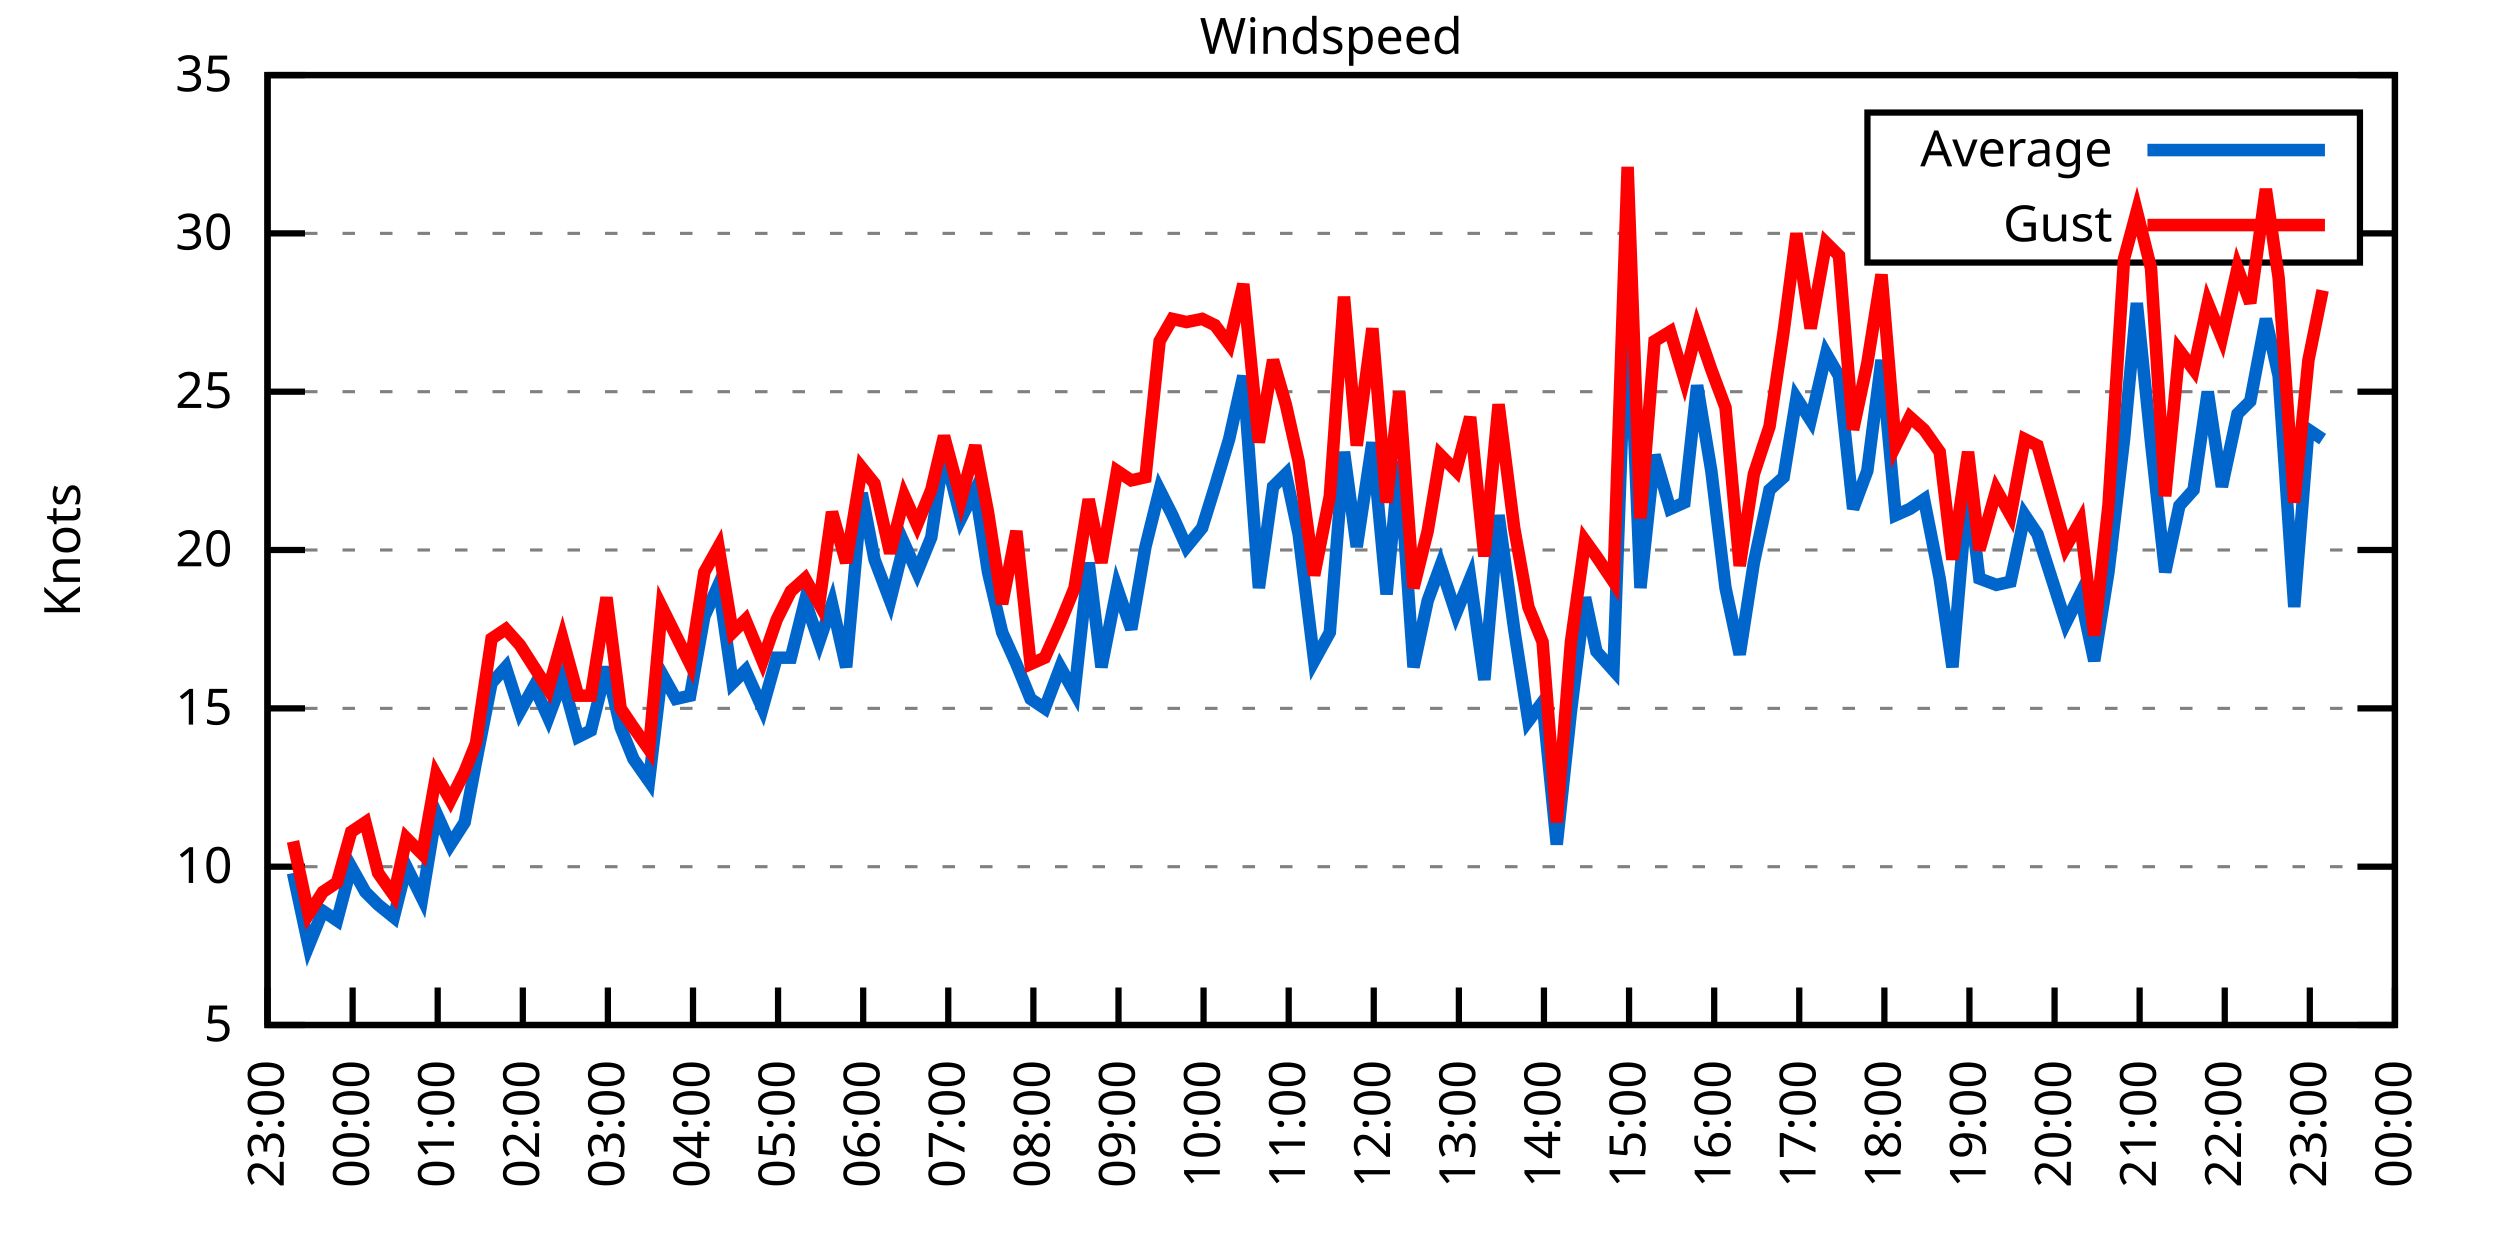
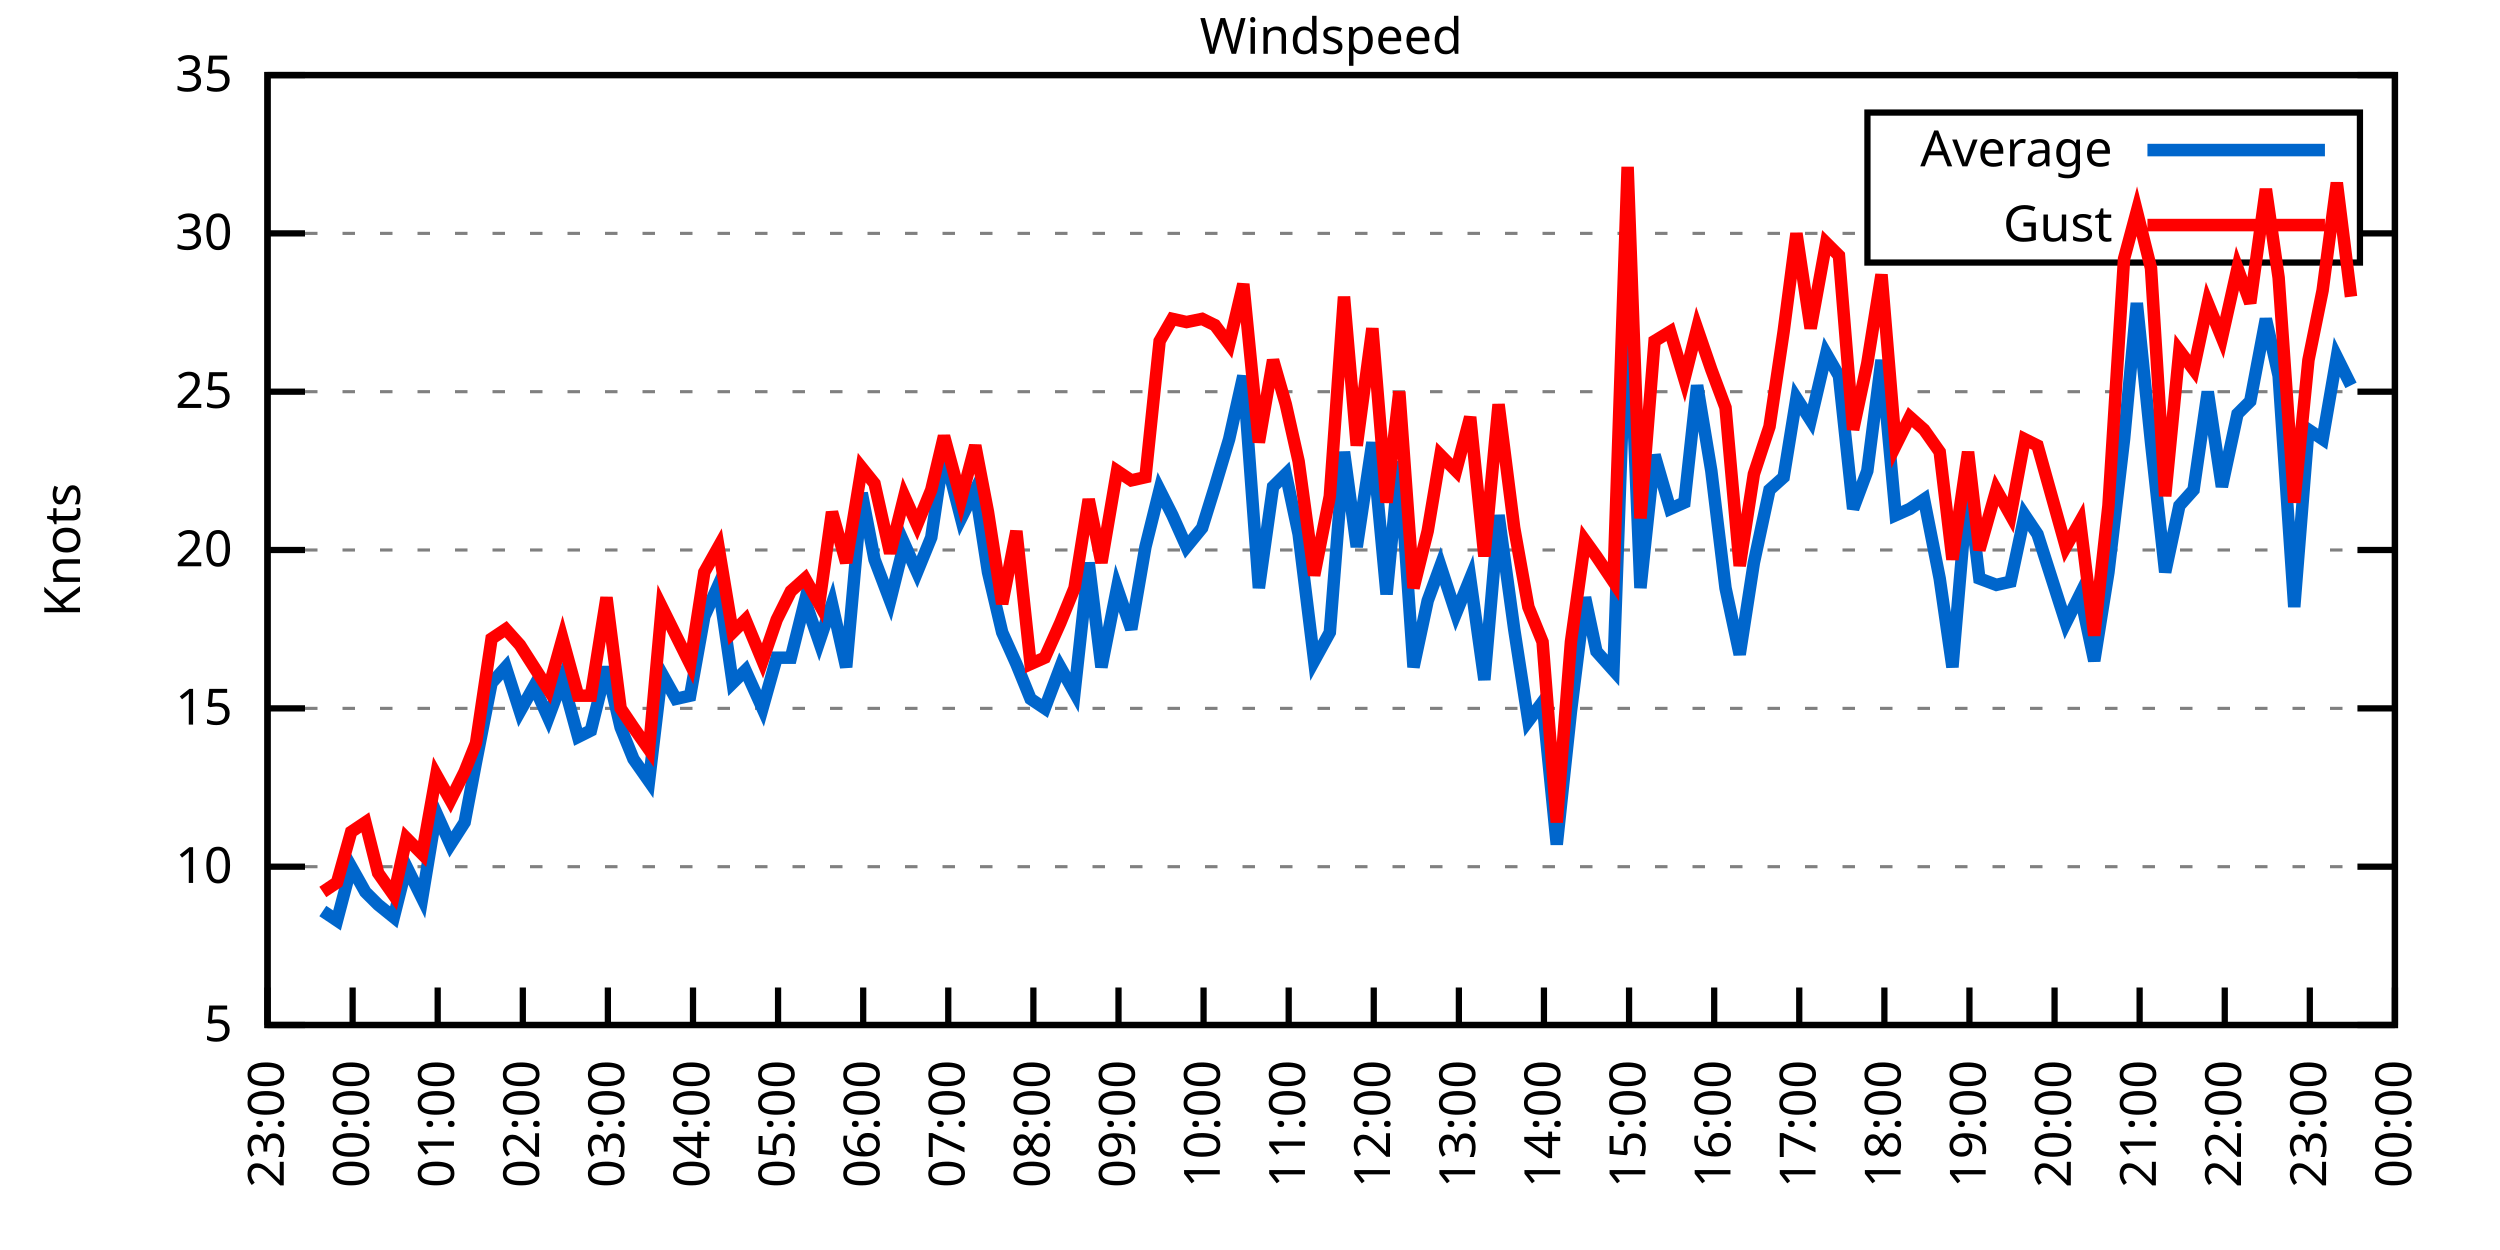
<svg xmlns="http://www.w3.org/2000/svg" xmlns:xlink="http://www.w3.org/1999/xlink" width="400" height="200" viewBox="0 0 400 200">
  <g id="gnuplot_canvas">
    <rect x="0" y="0" width="400" height="200" fill="none" />
    <defs>
      <circle id="gpDot" r="0.5" stroke-width="0.5" stroke="currentColor" />
      <path id="gpPt0" stroke-width="0.333" stroke="currentColor" d="M-1,0 h2 M0,-1 v2" />
      <path id="gpPt1" stroke-width="0.333" stroke="currentColor" d="M-1,-1 L1,1 M1,-1 L-1,1" />
      <path id="gpPt2" stroke-width="0.333" stroke="currentColor" d="M-1,0 L1,0 M0,-1 L0,1 M-1,-1 L1,1 M-1,1 L1,-1" />
      <rect id="gpPt3" stroke-width="0.333" stroke="currentColor" x="-1" y="-1" width="2" height="2" />
      <rect id="gpPt4" stroke-width="0.333" stroke="currentColor" fill="currentColor" x="-1" y="-1" width="2" height="2" />
      <circle id="gpPt5" stroke-width="0.333" stroke="currentColor" cx="0" cy="0" r="1" />
      <use xlink:href="#gpPt5" id="gpPt6" fill="currentColor" stroke="none" />
      <path id="gpPt7" stroke-width="0.333" stroke="currentColor" d="M0,-1.33 L-1.33,0.67 L1.33,0.67 z" />
      <use xlink:href="#gpPt7" id="gpPt8" fill="currentColor" stroke="none" />
      <use xlink:href="#gpPt7" id="gpPt9" stroke="currentColor" transform="rotate(180)" />
      <use xlink:href="#gpPt9" id="gpPt10" fill="currentColor" stroke="none" />
      <use xlink:href="#gpPt3" id="gpPt11" stroke="currentColor" transform="rotate(45)" />
      <use xlink:href="#gpPt11" id="gpPt12" fill="currentColor" stroke="none" />
      <path id="gpPt13" stroke-width="0.333" stroke="currentColor" d="M0,1.330 L1.265,0.411 L0.782,-1.067 L-0.782,-1.076 L-1.265,0.411 z" />
      <use xlink:href="#gpPt13" id="gpPt14" fill="currentColor" stroke="none" />
      <filter id="textbox" filterUnits="objectBoundingBox" x="0" y="0" height="1" width="1">
        <feFlood flood-color="white" flood-opacity="1" result="bgnd" />
        <feComposite in="SourceGraphic" in2="bgnd" operator="atop" />
      </filter>
      <filter id="greybox" filterUnits="objectBoundingBox" x="0" y="0" height="1" width="1">
        <feFlood flood-color="lightgrey" flood-opacity="1" result="grey" />
        <feComposite in="SourceGraphic" in2="grey" operator="atop" />
      </filter>
    </defs>
    <g fill="none" color="white" stroke="currentColor" stroke-width="1.00" stroke-linecap="butt" stroke-linejoin="miter">
</g>
    <g fill="none" color="black" stroke="currentColor" stroke-width="1.00" stroke-linecap="butt" stroke-linejoin="miter">
      <g stroke="none" shape-rendering="crispEdges">
        <polygon fill="rgb(255, 255, 255)" points="42.80,164.00 383.18,164.00 383.18,12.02 42.80,12.02 " />
      </g>
    </g>
    <g fill="none" color="black" stroke="currentColor" stroke-width="1.00" stroke-linecap="butt" stroke-linejoin="miter">
</g>
    <g fill="none" color="black" stroke="black" stroke-width="0.50" stroke-linecap="butt" stroke-linejoin="miter">
</g>
    <g fill="none" color="gray" stroke="currentColor" stroke-width="0.50" stroke-linecap="butt" stroke-linejoin="miter">
      <path stroke="gray" stroke-dasharray="2,4" class="gridline" d="M42.80,164.00 L383.19,164.00  " />
    </g>
    <g fill="none" color="gray" stroke="gray" stroke-width="1.00" stroke-linecap="butt" stroke-linejoin="miter">
</g>
    <g fill="none" color="black" stroke="currentColor" stroke-width="1.00" stroke-linecap="butt" stroke-linejoin="miter">
      <path stroke="black" d="M42.80,164.00 L48.80,164.00 M383.19,164.00 L377.19,164.00  " />
      <g transform="translate(37.20,166.60)" stroke="none" fill="black" font-family="Sans" font-size="8.00" text-anchor="end">
        <text>
          <tspan font-family="Sans"> 5</tspan>
        </text>
      </g>
    </g>
    <g fill="none" color="black" stroke="currentColor" stroke-width="1.00" stroke-linecap="butt" stroke-linejoin="miter">
</g>
    <g fill="none" color="black" stroke="black" stroke-width="0.50" stroke-linecap="butt" stroke-linejoin="miter">
</g>
    <g fill="none" color="gray" stroke="currentColor" stroke-width="0.50" stroke-linecap="butt" stroke-linejoin="miter">
      <path stroke="gray" stroke-dasharray="2,4" class="gridline" d="M42.80,138.67 L383.19,138.67  " />
    </g>
    <g fill="none" color="gray" stroke="gray" stroke-width="1.00" stroke-linecap="butt" stroke-linejoin="miter">
</g>
    <g fill="none" color="black" stroke="currentColor" stroke-width="1.00" stroke-linecap="butt" stroke-linejoin="miter">
      <path stroke="black" d="M42.80,138.67 L48.80,138.67 M383.19,138.67 L377.19,138.67  " />
      <g transform="translate(37.20,141.27)" stroke="none" fill="black" font-family="Sans" font-size="8.00" text-anchor="end">
        <text>
          <tspan font-family="Sans"> 10</tspan>
        </text>
      </g>
    </g>
    <g fill="none" color="black" stroke="currentColor" stroke-width="1.00" stroke-linecap="butt" stroke-linejoin="miter">
</g>
    <g fill="none" color="black" stroke="black" stroke-width="0.50" stroke-linecap="butt" stroke-linejoin="miter">
</g>
    <g fill="none" color="gray" stroke="currentColor" stroke-width="0.50" stroke-linecap="butt" stroke-linejoin="miter">
      <path stroke="gray" stroke-dasharray="2,4" class="gridline" d="M42.80,113.34 L383.19,113.34  " />
    </g>
    <g fill="none" color="gray" stroke="gray" stroke-width="1.00" stroke-linecap="butt" stroke-linejoin="miter">
</g>
    <g fill="none" color="black" stroke="currentColor" stroke-width="1.00" stroke-linecap="butt" stroke-linejoin="miter">
      <path stroke="black" d="M42.80,113.34 L48.80,113.34 M383.19,113.34 L377.19,113.34  " />
      <g transform="translate(37.20,115.94)" stroke="none" fill="black" font-family="Sans" font-size="8.00" text-anchor="end">
        <text>
          <tspan font-family="Sans"> 15</tspan>
        </text>
      </g>
    </g>
    <g fill="none" color="black" stroke="currentColor" stroke-width="1.00" stroke-linecap="butt" stroke-linejoin="miter">
</g>
    <g fill="none" color="black" stroke="black" stroke-width="0.50" stroke-linecap="butt" stroke-linejoin="miter">
</g>
    <g fill="none" color="gray" stroke="currentColor" stroke-width="0.50" stroke-linecap="butt" stroke-linejoin="miter">
      <path stroke="gray" stroke-dasharray="2,4" class="gridline" d="M42.80,88.00 L383.19,88.00  " />
    </g>
    <g fill="none" color="gray" stroke="gray" stroke-width="1.00" stroke-linecap="butt" stroke-linejoin="miter">
</g>
    <g fill="none" color="black" stroke="currentColor" stroke-width="1.00" stroke-linecap="butt" stroke-linejoin="miter">
      <path stroke="black" d="M42.80,88.00 L48.80,88.00 M383.19,88.00 L377.19,88.00  " />
      <g transform="translate(37.20,90.60)" stroke="none" fill="black" font-family="Sans" font-size="8.00" text-anchor="end">
        <text>
          <tspan font-family="Sans"> 20</tspan>
        </text>
      </g>
    </g>
    <g fill="none" color="black" stroke="currentColor" stroke-width="1.00" stroke-linecap="butt" stroke-linejoin="miter">
</g>
    <g fill="none" color="black" stroke="black" stroke-width="0.50" stroke-linecap="butt" stroke-linejoin="miter">
</g>
    <g fill="none" color="gray" stroke="currentColor" stroke-width="0.50" stroke-linecap="butt" stroke-linejoin="miter">
      <path stroke="gray" stroke-dasharray="2,4" class="gridline" d="M42.80,62.67 L383.19,62.67  " />
    </g>
    <g fill="none" color="gray" stroke="gray" stroke-width="1.00" stroke-linecap="butt" stroke-linejoin="miter">
</g>
    <g fill="none" color="black" stroke="currentColor" stroke-width="1.00" stroke-linecap="butt" stroke-linejoin="miter">
      <path stroke="black" d="M42.80,62.67 L48.80,62.67 M383.19,62.67 L377.19,62.67  " />
      <g transform="translate(37.20,65.27)" stroke="none" fill="black" font-family="Sans" font-size="8.00" text-anchor="end">
        <text>
          <tspan font-family="Sans"> 25</tspan>
        </text>
      </g>
    </g>
    <g fill="none" color="black" stroke="currentColor" stroke-width="1.00" stroke-linecap="butt" stroke-linejoin="miter">
</g>
    <g fill="none" color="black" stroke="black" stroke-width="0.50" stroke-linecap="butt" stroke-linejoin="miter">
</g>
    <g fill="none" color="gray" stroke="currentColor" stroke-width="0.50" stroke-linecap="butt" stroke-linejoin="miter">
      <path stroke="gray" stroke-dasharray="2,4" class="gridline" d="M42.80,37.34 L298.79,37.34 M377.59,37.34 L383.19,37.34  " />
    </g>
    <g fill="none" color="gray" stroke="gray" stroke-width="1.00" stroke-linecap="butt" stroke-linejoin="miter">
</g>
    <g fill="none" color="black" stroke="currentColor" stroke-width="1.00" stroke-linecap="butt" stroke-linejoin="miter">
      <path stroke="black" d="M42.80,37.34 L48.80,37.34 M383.19,37.34 L377.19,37.34  " />
      <g transform="translate(37.20,39.94)" stroke="none" fill="black" font-family="Sans" font-size="8.00" text-anchor="end">
        <text>
          <tspan font-family="Sans"> 30</tspan>
        </text>
      </g>
    </g>
    <g fill="none" color="black" stroke="currentColor" stroke-width="1.00" stroke-linecap="butt" stroke-linejoin="miter">
</g>
    <g fill="none" color="black" stroke="black" stroke-width="0.50" stroke-linecap="butt" stroke-linejoin="miter">
</g>
    <g fill="none" color="gray" stroke="currentColor" stroke-width="0.50" stroke-linecap="butt" stroke-linejoin="miter">
      <path stroke="gray" stroke-dasharray="2,4" class="gridline" d="M42.80,12.01 L383.19,12.01  " />
    </g>
    <g fill="none" color="gray" stroke="gray" stroke-width="1.00" stroke-linecap="butt" stroke-linejoin="miter">
</g>
    <g fill="none" color="black" stroke="currentColor" stroke-width="1.00" stroke-linecap="butt" stroke-linejoin="miter">
      <path stroke="black" d="M42.80,12.01 L48.80,12.01 M383.19,12.01 L377.19,12.01  " />
      <g transform="translate(37.20,14.61)" stroke="none" fill="black" font-family="Sans" font-size="8.00" text-anchor="end">
        <text>
          <tspan font-family="Sans"> 35</tspan>
        </text>
      </g>
    </g>
    <g fill="none" color="black" stroke="currentColor" stroke-width="1.00" stroke-linecap="butt" stroke-linejoin="miter">
      <path stroke="black" d="M42.80,164.00 L42.80,158.00  " />
      <g transform="translate(45.40,169.60) rotate(270.00)" stroke="none" fill="black" font-family="Sans" font-size="8.00" text-anchor="end">
        <text>
          <tspan font-family="Sans">23:00</tspan>
        </text>
      </g>
    </g>
    <g fill="none" color="black" stroke="currentColor" stroke-width="1.00" stroke-linecap="butt" stroke-linejoin="miter">
      <path stroke="black" d="M56.42,164.00 L56.42,158.00  " />
      <g transform="translate(59.02,169.60) rotate(270.00)" stroke="none" fill="black" font-family="Sans" font-size="8.00" text-anchor="end">
        <text>
          <tspan font-family="Sans">00:00</tspan>
        </text>
      </g>
    </g>
    <g fill="none" color="black" stroke="currentColor" stroke-width="1.00" stroke-linecap="butt" stroke-linejoin="miter">
      <path stroke="black" d="M70.03,164.00 L70.03,158.00  " />
      <g transform="translate(72.63,169.60) rotate(270.00)" stroke="none" fill="black" font-family="Sans" font-size="8.00" text-anchor="end">
        <text>
          <tspan font-family="Sans">01:00</tspan>
        </text>
      </g>
    </g>
    <g fill="none" color="black" stroke="currentColor" stroke-width="1.00" stroke-linecap="butt" stroke-linejoin="miter">
      <path stroke="black" d="M83.65,164.00 L83.65,158.00  " />
      <g transform="translate(86.25,169.60) rotate(270.00)" stroke="none" fill="black" font-family="Sans" font-size="8.00" text-anchor="end">
        <text>
          <tspan font-family="Sans">02:00</tspan>
        </text>
      </g>
    </g>
    <g fill="none" color="black" stroke="currentColor" stroke-width="1.00" stroke-linecap="butt" stroke-linejoin="miter">
      <path stroke="black" d="M97.26,164.00 L97.26,158.00  " />
      <g transform="translate(99.86,169.60) rotate(270.00)" stroke="none" fill="black" font-family="Sans" font-size="8.00" text-anchor="end">
        <text>
          <tspan font-family="Sans">03:00</tspan>
        </text>
      </g>
    </g>
    <g fill="none" color="black" stroke="currentColor" stroke-width="1.00" stroke-linecap="butt" stroke-linejoin="miter">
      <path stroke="black" d="M110.88,164.00 L110.88,158.00  " />
      <g transform="translate(113.48,169.60) rotate(270.00)" stroke="none" fill="black" font-family="Sans" font-size="8.00" text-anchor="end">
        <text>
          <tspan font-family="Sans">04:00</tspan>
        </text>
      </g>
    </g>
    <g fill="none" color="black" stroke="currentColor" stroke-width="1.00" stroke-linecap="butt" stroke-linejoin="miter">
      <path stroke="black" d="M124.49,164.00 L124.49,158.00  " />
      <g transform="translate(127.09,169.60) rotate(270.00)" stroke="none" fill="black" font-family="Sans" font-size="8.00" text-anchor="end">
        <text>
          <tspan font-family="Sans">05:00</tspan>
        </text>
      </g>
    </g>
    <g fill="none" color="black" stroke="currentColor" stroke-width="1.00" stroke-linecap="butt" stroke-linejoin="miter">
      <path stroke="black" d="M138.11,164.00 L138.11,158.00  " />
      <g transform="translate(140.71,169.60) rotate(270.00)" stroke="none" fill="black" font-family="Sans" font-size="8.00" text-anchor="end">
        <text>
          <tspan font-family="Sans">06:00</tspan>
        </text>
      </g>
    </g>
    <g fill="none" color="black" stroke="currentColor" stroke-width="1.00" stroke-linecap="butt" stroke-linejoin="miter">
      <path stroke="black" d="M151.72,164.00 L151.72,158.00  " />
      <g transform="translate(154.32,169.60) rotate(270.00)" stroke="none" fill="black" font-family="Sans" font-size="8.00" text-anchor="end">
        <text>
          <tspan font-family="Sans">07:00</tspan>
        </text>
      </g>
    </g>
    <g fill="none" color="black" stroke="currentColor" stroke-width="1.00" stroke-linecap="butt" stroke-linejoin="miter">
      <path stroke="black" d="M165.34,164.00 L165.34,158.00  " />
      <g transform="translate(167.94,169.60) rotate(270.00)" stroke="none" fill="black" font-family="Sans" font-size="8.00" text-anchor="end">
        <text>
          <tspan font-family="Sans">08:00</tspan>
        </text>
      </g>
    </g>
    <g fill="none" color="black" stroke="currentColor" stroke-width="1.00" stroke-linecap="butt" stroke-linejoin="miter">
      <path stroke="black" d="M178.96,164.00 L178.96,158.00  " />
      <g transform="translate(181.56,169.60) rotate(270.00)" stroke="none" fill="black" font-family="Sans" font-size="8.00" text-anchor="end">
        <text>
          <tspan font-family="Sans">09:00</tspan>
        </text>
      </g>
    </g>
    <g fill="none" color="black" stroke="currentColor" stroke-width="1.00" stroke-linecap="butt" stroke-linejoin="miter">
      <path stroke="black" d="M192.57,164.00 L192.57,158.00  " />
      <g transform="translate(195.17,169.60) rotate(270.00)" stroke="none" fill="black" font-family="Sans" font-size="8.00" text-anchor="end">
        <text>
          <tspan font-family="Sans">10:00</tspan>
        </text>
      </g>
    </g>
    <g fill="none" color="black" stroke="currentColor" stroke-width="1.00" stroke-linecap="butt" stroke-linejoin="miter">
      <path stroke="black" d="M206.19,164.00 L206.19,158.00  " />
      <g transform="translate(208.79,169.60) rotate(270.00)" stroke="none" fill="black" font-family="Sans" font-size="8.00" text-anchor="end">
        <text>
          <tspan font-family="Sans">11:00</tspan>
        </text>
      </g>
    </g>
    <g fill="none" color="black" stroke="currentColor" stroke-width="1.00" stroke-linecap="butt" stroke-linejoin="miter">
      <path stroke="black" d="M219.80,164.00 L219.80,158.00  " />
      <g transform="translate(222.40,169.60) rotate(270.00)" stroke="none" fill="black" font-family="Sans" font-size="8.00" text-anchor="end">
        <text>
          <tspan font-family="Sans">12:00</tspan>
        </text>
      </g>
    </g>
    <g fill="none" color="black" stroke="currentColor" stroke-width="1.00" stroke-linecap="butt" stroke-linejoin="miter">
      <path stroke="black" d="M233.42,164.00 L233.42,158.00  " />
      <g transform="translate(236.02,169.60) rotate(270.00)" stroke="none" fill="black" font-family="Sans" font-size="8.00" text-anchor="end">
        <text>
          <tspan font-family="Sans">13:00</tspan>
        </text>
      </g>
    </g>
    <g fill="none" color="black" stroke="currentColor" stroke-width="1.00" stroke-linecap="butt" stroke-linejoin="miter">
      <path stroke="black" d="M247.03,164.00 L247.03,158.00  " />
      <g transform="translate(249.63,169.60) rotate(270.00)" stroke="none" fill="black" font-family="Sans" font-size="8.00" text-anchor="end">
        <text>
          <tspan font-family="Sans">14:00</tspan>
        </text>
      </g>
    </g>
    <g fill="none" color="black" stroke="currentColor" stroke-width="1.00" stroke-linecap="butt" stroke-linejoin="miter">
      <path stroke="black" d="M260.65,164.00 L260.65,158.00  " />
      <g transform="translate(263.25,169.60) rotate(270.00)" stroke="none" fill="black" font-family="Sans" font-size="8.00" text-anchor="end">
        <text>
          <tspan font-family="Sans">15:00</tspan>
        </text>
      </g>
    </g>
    <g fill="none" color="black" stroke="currentColor" stroke-width="1.00" stroke-linecap="butt" stroke-linejoin="miter">
      <path stroke="black" d="M274.27,164.00 L274.27,158.00  " />
      <g transform="translate(276.87,169.60) rotate(270.00)" stroke="none" fill="black" font-family="Sans" font-size="8.00" text-anchor="end">
        <text>
          <tspan font-family="Sans">16:00</tspan>
        </text>
      </g>
    </g>
    <g fill="none" color="black" stroke="currentColor" stroke-width="1.00" stroke-linecap="butt" stroke-linejoin="miter">
      <path stroke="black" d="M287.88,164.00 L287.88,158.00  " />
      <g transform="translate(290.48,169.60) rotate(270.00)" stroke="none" fill="black" font-family="Sans" font-size="8.00" text-anchor="end">
        <text>
          <tspan font-family="Sans">17:00</tspan>
        </text>
      </g>
    </g>
    <g fill="none" color="black" stroke="currentColor" stroke-width="1.00" stroke-linecap="butt" stroke-linejoin="miter">
      <path stroke="black" d="M301.50,164.00 L301.50,158.00  " />
      <g transform="translate(304.10,169.60) rotate(270.00)" stroke="none" fill="black" font-family="Sans" font-size="8.00" text-anchor="end">
        <text>
          <tspan font-family="Sans">18:00</tspan>
        </text>
      </g>
    </g>
    <g fill="none" color="black" stroke="currentColor" stroke-width="1.00" stroke-linecap="butt" stroke-linejoin="miter">
      <path stroke="black" d="M315.11,164.00 L315.11,158.00  " />
      <g transform="translate(317.71,169.60) rotate(270.00)" stroke="none" fill="black" font-family="Sans" font-size="8.00" text-anchor="end">
        <text>
          <tspan font-family="Sans">19:00</tspan>
        </text>
      </g>
    </g>
    <g fill="none" color="black" stroke="currentColor" stroke-width="1.00" stroke-linecap="butt" stroke-linejoin="miter">
      <path stroke="black" d="M328.73,164.00 L328.73,158.00  " />
      <g transform="translate(331.33,169.60) rotate(270.00)" stroke="none" fill="black" font-family="Sans" font-size="8.00" text-anchor="end">
        <text>
          <tspan font-family="Sans">20:00</tspan>
        </text>
      </g>
    </g>
    <g fill="none" color="black" stroke="currentColor" stroke-width="1.00" stroke-linecap="butt" stroke-linejoin="miter">
      <path stroke="black" d="M342.34,164.00 L342.34,158.00  " />
      <g transform="translate(344.94,169.60) rotate(270.00)" stroke="none" fill="black" font-family="Sans" font-size="8.00" text-anchor="end">
        <text>
          <tspan font-family="Sans">21:00</tspan>
        </text>
      </g>
    </g>
    <g fill="none" color="black" stroke="currentColor" stroke-width="1.00" stroke-linecap="butt" stroke-linejoin="miter">
      <path stroke="black" d="M355.96,164.00 L355.96,158.00  " />
      <g transform="translate(358.56,169.60) rotate(270.00)" stroke="none" fill="black" font-family="Sans" font-size="8.00" text-anchor="end">
        <text>
          <tspan font-family="Sans">22:00</tspan>
        </text>
      </g>
    </g>
    <g fill="none" color="black" stroke="currentColor" stroke-width="1.00" stroke-linecap="butt" stroke-linejoin="miter">
      <path stroke="black" d="M369.57,164.00 L369.57,158.00  " />
      <g transform="translate(372.17,169.60) rotate(270.00)" stroke="none" fill="black" font-family="Sans" font-size="8.00" text-anchor="end">
        <text>
          <tspan font-family="Sans">23:00</tspan>
        </text>
      </g>
    </g>
    <g fill="none" color="black" stroke="currentColor" stroke-width="1.00" stroke-linecap="butt" stroke-linejoin="miter">
      <path stroke="black" d="M383.19,164.00 L383.19,158.00  " />
      <g transform="translate(385.79,169.60) rotate(270.00)" stroke="none" fill="black" font-family="Sans" font-size="8.00" text-anchor="end">
        <text>
          <tspan font-family="Sans">00:00</tspan>
        </text>
      </g>
    </g>
    <g fill="none" color="black" stroke="currentColor" stroke-width="1.00" stroke-linecap="butt" stroke-linejoin="miter">
</g>
    <g fill="none" color="black" stroke="currentColor" stroke-width="1.00" stroke-linecap="butt" stroke-linejoin="miter">
      <path stroke="black" d="M42.80,12.01 L42.80,164.00 L383.19,164.00 L383.19,12.01 L42.80,12.01 Z  " />
    </g>
    <g fill="none" color="black" stroke="currentColor" stroke-width="1.00" stroke-linecap="butt" stroke-linejoin="miter">
</g>
    <g fill="none" color="black" stroke="currentColor" stroke-width="1.00" stroke-linecap="butt" stroke-linejoin="miter">
      <path stroke="black" d="M298.79,42.01 L298.79,18.01 L377.59,18.01 L377.59,42.01 L298.79,42.01 Z  " />
    </g>
    <g id="Windspeed_plot_1">
      <g fill="none" color="white" stroke="black" stroke-width="2.00" stroke-linecap="butt" stroke-linejoin="miter">
</g>
      <g fill="none" color="black" stroke="currentColor" stroke-width="2.00" stroke-linecap="butt" stroke-linejoin="miter">
        <g transform="translate(337.99,26.61)" stroke="none" fill="black" font-family="Sans" font-size="8.00" text-anchor="end">
          <text>
            <tspan font-family="Sans">Average</tspan>
          </text>
        </g>
      </g>
      <g fill="none" color="black" stroke="currentColor" stroke-width="2.00" stroke-linecap="butt" stroke-linejoin="miter">
-         <path stroke="rgb(  0, 102, 204)" d="M343.59,24.01 L371.99,24.01 M46.88,139.68 L49.38,151.33 L51.65,145.76 L53.92,147.28 L56.19,138.67 L58.46,142.72   L60.50,144.75 L63.00,146.77 L65.04,138.67 L67.54,143.73 L69.80,130.06 L72.07,135.12 L74.34,131.58 L76.16,121.95   L78.65,109.28 L80.92,106.75 L83.19,113.84 L85.46,109.79 L87.73,114.86 L90.00,108.78 L92.50,117.90 L94.54,116.88   L97.04,106.75 L99.30,116.38 L101.35,121.44 L103.84,124.99 L105.89,107.76 L108.15,111.82 L110.42,111.31 L112.69,98.64   L114.96,93.58 L117.23,109.28 L119.27,107.26 L122.00,113.34 L124.27,105.23 L126.54,105.23 L128.81,96.11 L131.07,102.70   L133.12,96.62 L135.39,106.75 L137.88,78.89 L139.92,89.52 L142.42,96.11 L144.69,86.99 L146.73,91.55 L149.00,85.98   L151.04,72.30 L153.77,82.94 L156.04,78.38 L158.08,91.55 L160.35,101.18 L162.62,106.24 L164.89,111.82 L167.16,113.34   L169.65,106.75 L171.92,110.80 L174.19,90.03 L176.23,106.75 L178.73,94.08 L181.00,100.67 L183.27,87.50 L185.54,78.38   L187.58,82.43 L189.85,87.50 L192.34,84.46 L194.39,77.87 L196.66,70.27 L198.93,60.14 L201.42,94.08 L203.69,77.87   L205.73,75.85 L207.78,85.47 L210.27,105.74 L212.77,101.18 L215.04,72.30 L217.08,87.50 L219.58,70.78 L221.85,95.10   L223.89,73.82 L226.16,106.75 L228.43,96.11 L230.47,90.54 L232.96,98.14 L235.23,92.56 L237.50,108.78 L239.77,82.43   L242.27,100.67 L244.54,115.36 L246.81,112.32 L249.08,135.12 L251.35,113.84 L253.61,95.60 L255.43,104.22 L258.15,107.26   L260.42,43.93 L262.47,94.08 L264.73,72.81 L267.23,81.42 L269.50,80.41 L271.54,61.66 L273.81,75.34 L276.08,94.08   L278.35,104.72 L280.62,90.03 L283.12,78.38 L285.38,76.35 L287.43,63.69 L289.70,67.23 L292.19,56.59 L294.23,60.14   L296.50,81.42 L298.77,75.34 L301.04,57.61 L303.31,82.43 L305.58,81.42 L307.85,79.90 L310.35,92.56 L312.39,106.75   L314.89,77.37 L316.70,92.56 L319.42,93.58 L321.69,93.07 L323.96,82.43 L326.00,85.47 L330.54,99.66 L332.81,95.10   L335.08,105.74 L337.35,91.55 L339.85,70.27 L341.89,48.49 L344.16,70.78 L346.43,91.55 L348.70,80.91 L350.97,78.38   L353.24,62.67 L355.50,77.87 L358.00,66.22 L360.04,64.19 L362.54,51.02 L364.58,60.14 L367.08,97.12 L369.35,68.75   L371.62,70.27  " />
+         <path stroke="rgb(  0, 102, 204)" d="M343.59,24.01 L371.99,24.01 M51.65,145.76 L53.92,147.28 L56.19,138.67 L58.46,142.72 L60.50,144.75 L63.00,146.77   L65.04,138.67 L67.54,143.73 L69.80,130.06 L72.07,135.12 L74.34,131.58 L76.16,121.95 L78.65,109.28 L80.92,106.75   L83.19,113.84 L85.46,109.79 L87.73,114.86 L90.00,108.78 L92.50,117.90 L94.54,116.88 L97.04,106.75 L99.30,116.38   L101.35,121.44 L103.84,124.99 L105.89,107.76 L108.15,111.82 L110.42,111.31 L112.69,98.64 L114.96,93.58 L117.23,109.28   L119.27,107.26 L122.00,113.34 L124.27,105.23 L126.54,105.23 L128.81,96.11 L131.07,102.70 L133.12,96.62 L135.39,106.75   L137.88,78.89 L139.92,89.52 L142.42,96.11 L144.69,86.99 L146.73,91.55 L149.00,85.98 L151.04,72.30 L153.77,82.94   L156.04,78.38 L158.08,91.55 L160.35,101.18 L162.62,106.24 L164.89,111.82 L167.16,113.34 L169.65,106.75 L171.92,110.80   L174.19,90.03 L176.23,106.75 L178.73,94.08 L181.00,100.67 L183.27,87.50 L185.54,78.38 L187.58,82.43 L189.85,87.50   L192.34,84.46 L194.39,77.87 L196.66,70.27 L198.93,60.14 L201.42,94.08 L203.69,77.87 L205.73,75.85 L207.78,85.47   L210.27,105.74 L212.77,101.18 L215.04,72.30 L217.08,87.50 L219.58,70.78 L221.85,95.10 L223.89,73.82 L226.16,106.75   L228.43,96.11 L230.47,90.54 L232.96,98.14 L235.23,92.56 L237.50,108.78 L239.77,82.43 L242.27,100.67 L244.54,115.36   L246.81,112.32 L249.08,135.12 L251.35,113.84 L253.61,95.60 L255.43,104.22 L258.15,107.26 L260.42,43.93 L262.47,94.08   L264.73,72.81 L267.23,81.42 L269.50,80.41 L271.54,61.66 L273.81,75.34 L276.08,94.08 L278.35,104.72 L280.62,90.03   L283.12,78.38 L285.38,76.35 L287.43,63.69 L289.70,67.23 L292.19,56.59 L294.23,60.14 L296.50,81.42 L298.77,75.34   L301.04,57.61 L303.31,82.43 L305.58,81.42 L307.85,79.90 L310.35,92.56 L312.39,106.75 L314.89,77.37 L316.70,92.56   L319.42,93.58 L321.69,93.07 L323.96,82.43 L326.00,85.47 L330.54,99.66 L332.81,95.10 L335.08,105.74 L337.35,91.55   L339.85,70.27 L341.89,48.49 L344.16,70.78 L346.43,91.55 L348.70,80.91 L350.97,78.38 L353.24,62.67 L355.50,77.87   L358.00,66.22 L360.04,64.19 L362.54,51.02 L364.58,60.14 L367.08,97.12 L369.35,68.75 L371.62,70.27 L373.89,57.10   L376.16,61.66  " />
      </g>
    </g>
    <g id="Windspeed_plot_2">
      <g fill="none" color="black" stroke="currentColor" stroke-width="2.00" stroke-linecap="butt" stroke-linejoin="miter">
        <g transform="translate(337.99,38.61)" stroke="none" fill="black" font-family="Sans" font-size="8.00" text-anchor="end">
          <text>
            <tspan font-family="Sans">Gust</tspan>
          </text>
        </g>
      </g>
      <g fill="none" color="black" stroke="currentColor" stroke-width="2.00" stroke-linecap="butt" stroke-linejoin="miter">
-         <path stroke="rgb(255,   0,   0)" d="M343.59,36.01 L371.99,36.01 M46.88,134.62 L49.38,146.27 L51.65,142.72 L53.92,141.20 L56.19,133.10 L58.46,131.58   L60.50,139.68 L63.00,143.23 L65.04,134.11 L67.54,136.64 L69.80,123.98 L72.07,128.03 L74.34,123.47 L76.16,118.91   L78.65,102.19 L80.92,100.67 L83.19,103.20 L85.46,106.75 L87.73,110.30 L90.00,102.19 L92.50,111.31 L94.54,111.31   L97.04,95.60 L99.30,113.34 L101.35,116.38 L103.84,119.92 L105.89,97.12 L108.15,101.68 L110.42,106.24 L112.69,91.55   L114.96,87.50 L117.23,101.18 L119.27,99.15 L122.00,105.74 L124.27,99.15 L126.54,94.59 L128.81,92.56 L131.07,96.62   L133.12,81.93 L135.39,90.03 L137.88,74.83 L139.92,77.37 L142.42,88.51 L144.69,79.39 L146.73,83.95 L149.00,78.38   L151.04,69.77 L153.77,79.90 L156.04,71.29 L158.08,81.93 L160.35,96.62 L162.62,84.97 L164.89,106.24 L167.16,105.23   L169.65,99.66 L171.92,94.08 L174.19,79.90 L176.23,90.03 L178.73,75.34 L181.00,76.86 L183.27,76.35 L185.54,54.57   L187.58,51.02 L189.85,51.53 L192.34,51.02 L194.39,52.03 L196.66,55.07 L198.93,45.45 L201.42,70.78 L203.69,57.61   L205.73,64.70 L207.78,73.82 L210.27,92.06 L212.77,79.39 L215.04,47.47 L217.08,71.29 L219.58,52.54 L221.85,80.41   L223.89,62.67 L226.16,94.08 L228.43,84.97 L230.47,72.81 L232.96,75.34 L235.23,66.73 L237.50,89.02 L239.77,64.70   L242.27,84.46 L244.54,97.12 L246.81,102.70 L249.08,131.58 L251.35,102.70 L253.61,86.49 L255.43,89.02 L258.15,93.07   L260.42,26.70 L262.47,82.94 L264.73,54.57 L267.23,53.05 L269.50,60.65 L271.54,52.54 L273.81,59.13 L276.08,65.21   L278.35,90.54 L280.62,75.85 L283.12,68.25 L285.38,53.05 L287.43,37.34 L289.70,52.54 L292.19,38.86 L294.23,40.89   L296.50,68.75 L298.77,58.11 L301.04,43.93 L303.31,71.29 L305.58,66.73 L307.85,68.75 L310.35,72.30 L312.39,89.52   L314.89,72.30 L316.70,88.00 L319.42,78.38 L321.69,82.43 L323.96,70.27 L326.00,71.29 L330.54,87.50 L332.81,83.45   L335.08,101.68 L337.35,80.91 L339.85,41.39 L341.89,33.80 L344.16,42.91 L346.43,79.39 L348.70,56.09 L350.97,59.13   L353.24,48.49 L355.50,54.06 L358.00,42.91 L360.04,48.49 L362.54,30.25 L364.58,44.43 L367.08,80.41 L369.35,57.61   L371.62,46.46  " />
+         <path stroke="rgb(255,   0,   0)" d="M343.59,36.01 L371.99,36.01 M51.65,142.72 L53.92,141.20 L56.19,133.10 L58.46,131.58 L60.50,139.68 L63.00,143.23   L65.04,134.11 L67.54,136.64 L69.80,123.98 L72.07,128.03 L74.34,123.47 L76.16,118.91 L78.65,102.19 L80.92,100.67   L83.19,103.20 L85.46,106.75 L87.73,110.30 L90.00,102.19 L92.50,111.31 L94.54,111.31 L97.04,95.60 L99.30,113.34   L101.35,116.38 L103.84,119.92 L105.89,97.12 L108.15,101.68 L110.42,106.24 L112.69,91.55 L114.96,87.50 L117.23,101.18   L119.27,99.15 L122.00,105.74 L124.27,99.15 L126.54,94.59 L128.81,92.56 L131.07,96.62 L133.12,81.93 L135.39,90.03   L137.88,74.83 L139.92,77.37 L142.42,88.51 L144.69,79.39 L146.73,83.95 L149.00,78.38 L151.04,69.77 L153.77,79.90   L156.04,71.29 L158.08,81.93 L160.35,96.62 L162.62,84.97 L164.89,106.24 L167.16,105.23 L169.65,99.66 L171.92,94.08   L174.19,79.90 L176.23,90.03 L178.73,75.34 L181.00,76.86 L183.27,76.35 L185.54,54.57 L187.58,51.02 L189.85,51.53   L192.34,51.02 L194.39,52.03 L196.66,55.07 L198.93,45.45 L201.42,70.78 L203.69,57.61 L205.73,64.70 L207.78,73.82   L210.27,92.06 L212.77,79.39 L215.04,47.47 L217.08,71.29 L219.58,52.54 L221.85,80.41 L223.89,62.67 L226.16,94.08   L228.43,84.97 L230.47,72.81 L232.96,75.34 L235.23,66.73 L237.50,89.02 L239.77,64.70 L242.27,84.46 L244.54,97.12   L246.81,102.70 L249.08,131.58 L251.35,102.70 L253.61,86.49 L255.43,89.02 L258.15,93.07 L260.42,26.70 L262.47,82.94   L264.73,54.57 L267.23,53.05 L269.50,60.65 L271.54,52.54 L273.81,59.13 L276.08,65.21 L278.35,90.54 L280.62,75.85   L283.12,68.25 L285.38,53.05 L287.43,37.34 L289.70,52.54 L292.19,38.86 L294.23,40.89 L296.50,68.75 L298.77,58.11   L301.04,43.93 L303.31,71.29 L305.58,66.73 L307.85,68.75 L310.35,72.30 L312.39,89.52 L314.89,72.30 L316.70,88.00   L319.42,78.38 L321.69,82.43 L323.96,70.27 L326.00,71.29 L330.54,87.50 L332.81,83.45 L335.08,101.68 L337.35,80.91   L339.85,41.39 L341.89,33.80 L344.16,42.91 L346.43,79.39 L348.70,56.09 L350.97,59.13 L353.24,48.49 L355.50,54.06   L358.00,42.91 L360.04,48.49 L362.54,30.25 L364.58,44.43 L367.08,80.41 L369.35,57.61 L371.62,46.46 L373.89,29.24   L376.16,47.47  " />
      </g>
    </g>
    <g fill="none" color="black" stroke="currentColor" stroke-width="2.00" stroke-linecap="butt" stroke-linejoin="miter">
</g>
    <g fill="none" color="black" stroke="black" stroke-width="1.00" stroke-linecap="butt" stroke-linejoin="miter">
</g>
    <g fill="none" color="black" stroke="currentColor" stroke-width="1.00" stroke-linecap="butt" stroke-linejoin="miter">
      <path stroke="black" d="M42.80,12.01 L42.80,164.00 L383.19,164.00 L383.19,12.01 L42.80,12.01 Z  " />
      <g transform="translate(12.80,88.01) rotate(270.00)" stroke="none" fill="black" font-family="Sans" font-size="8.00" text-anchor="middle">
        <text>
          <tspan font-family="Sans">Knots</tspan>
        </text>
      </g>
    </g>
    <g fill="none" color="black" stroke="currentColor" stroke-width="1.00" stroke-linecap="butt" stroke-linejoin="miter">
</g>
    <g fill="none" color="black" stroke="currentColor" stroke-width="1.00" stroke-linecap="butt" stroke-linejoin="miter">
      <g transform="translate(212.99,8.61)" stroke="none" fill="black" font-family="Sans" font-size="8.00" text-anchor="middle">
        <text>
          <tspan font-family="Sans">Windspeed</tspan>
        </text>
      </g>
    </g>
    <g fill="none" color="black" stroke="currentColor" stroke-width="1.00" stroke-linecap="butt" stroke-linejoin="miter">
</g>
  </g>
</svg>
